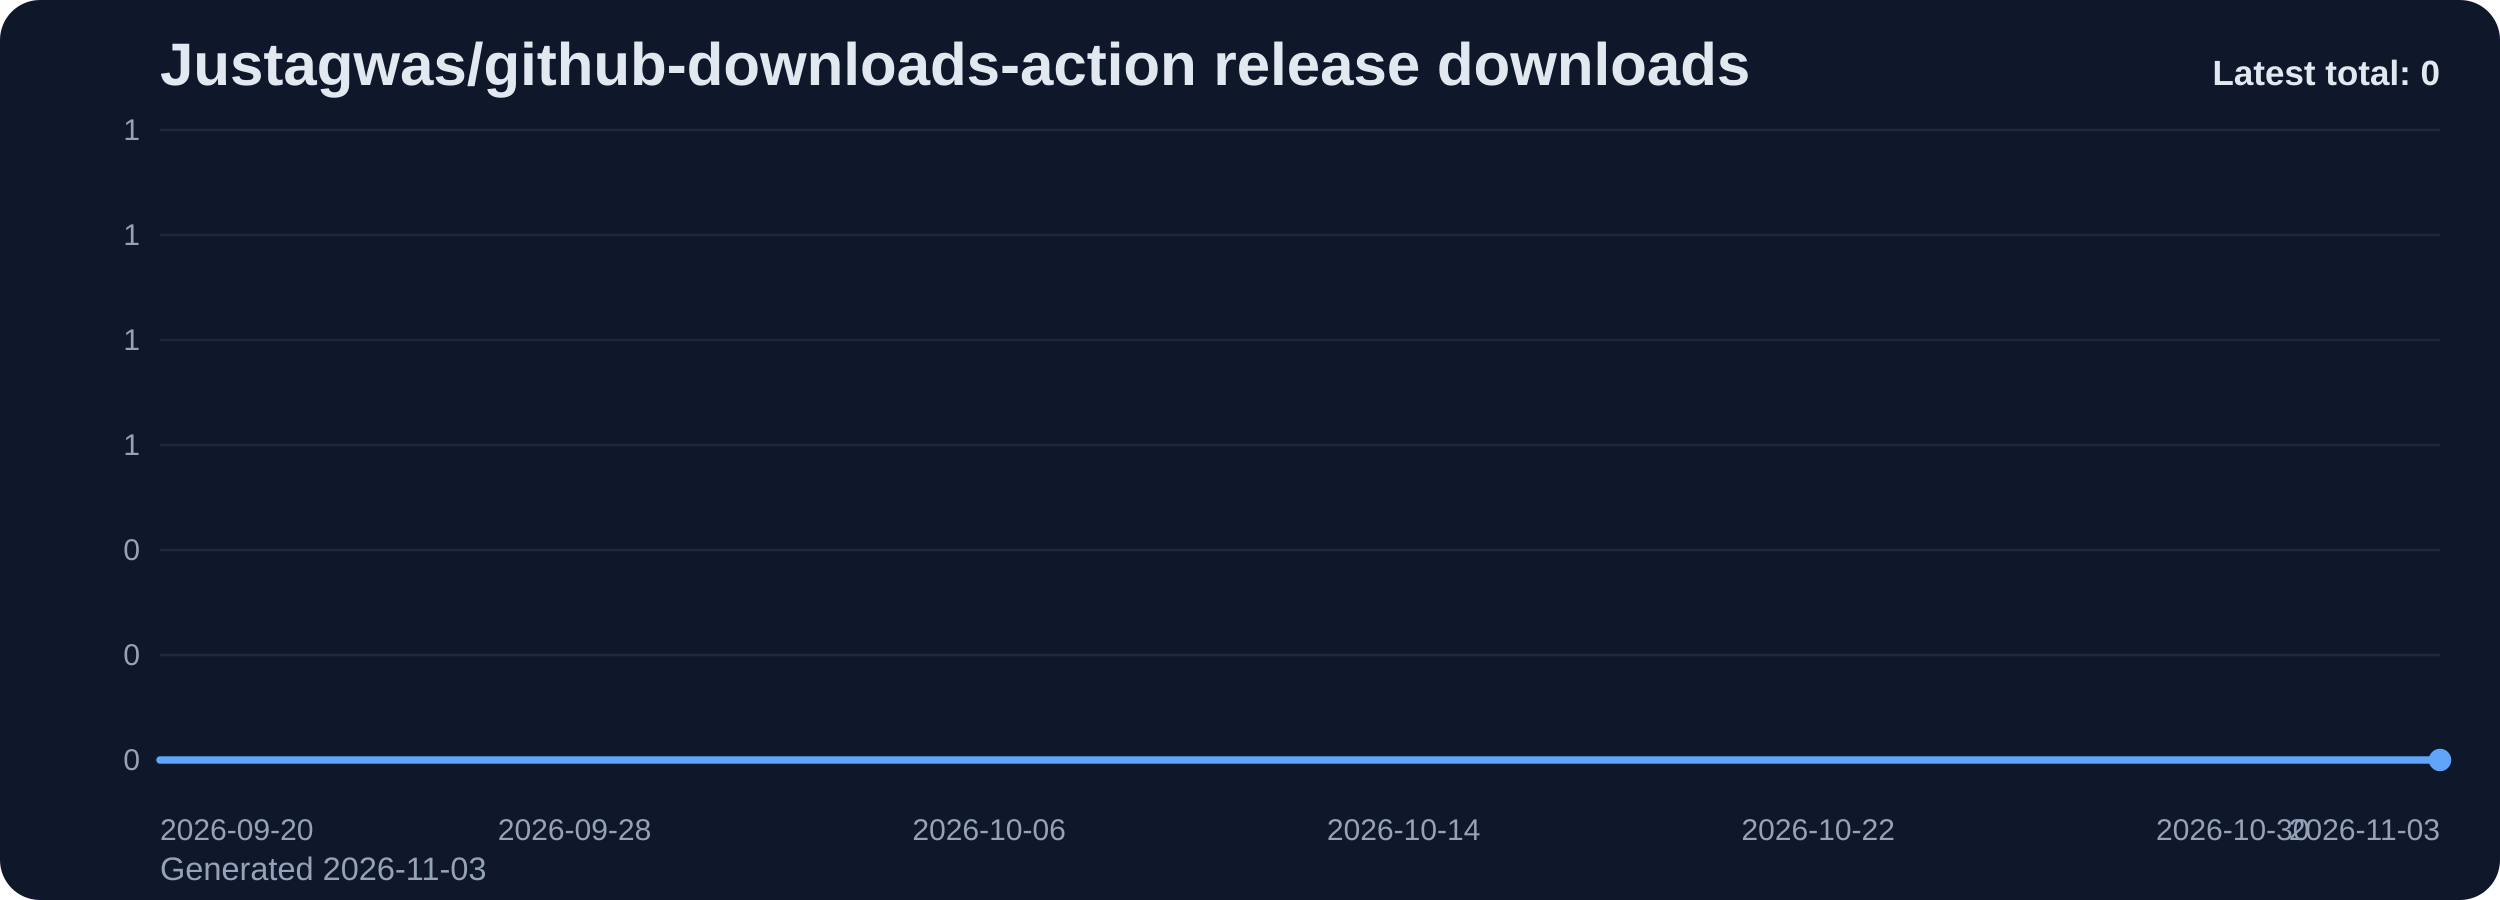
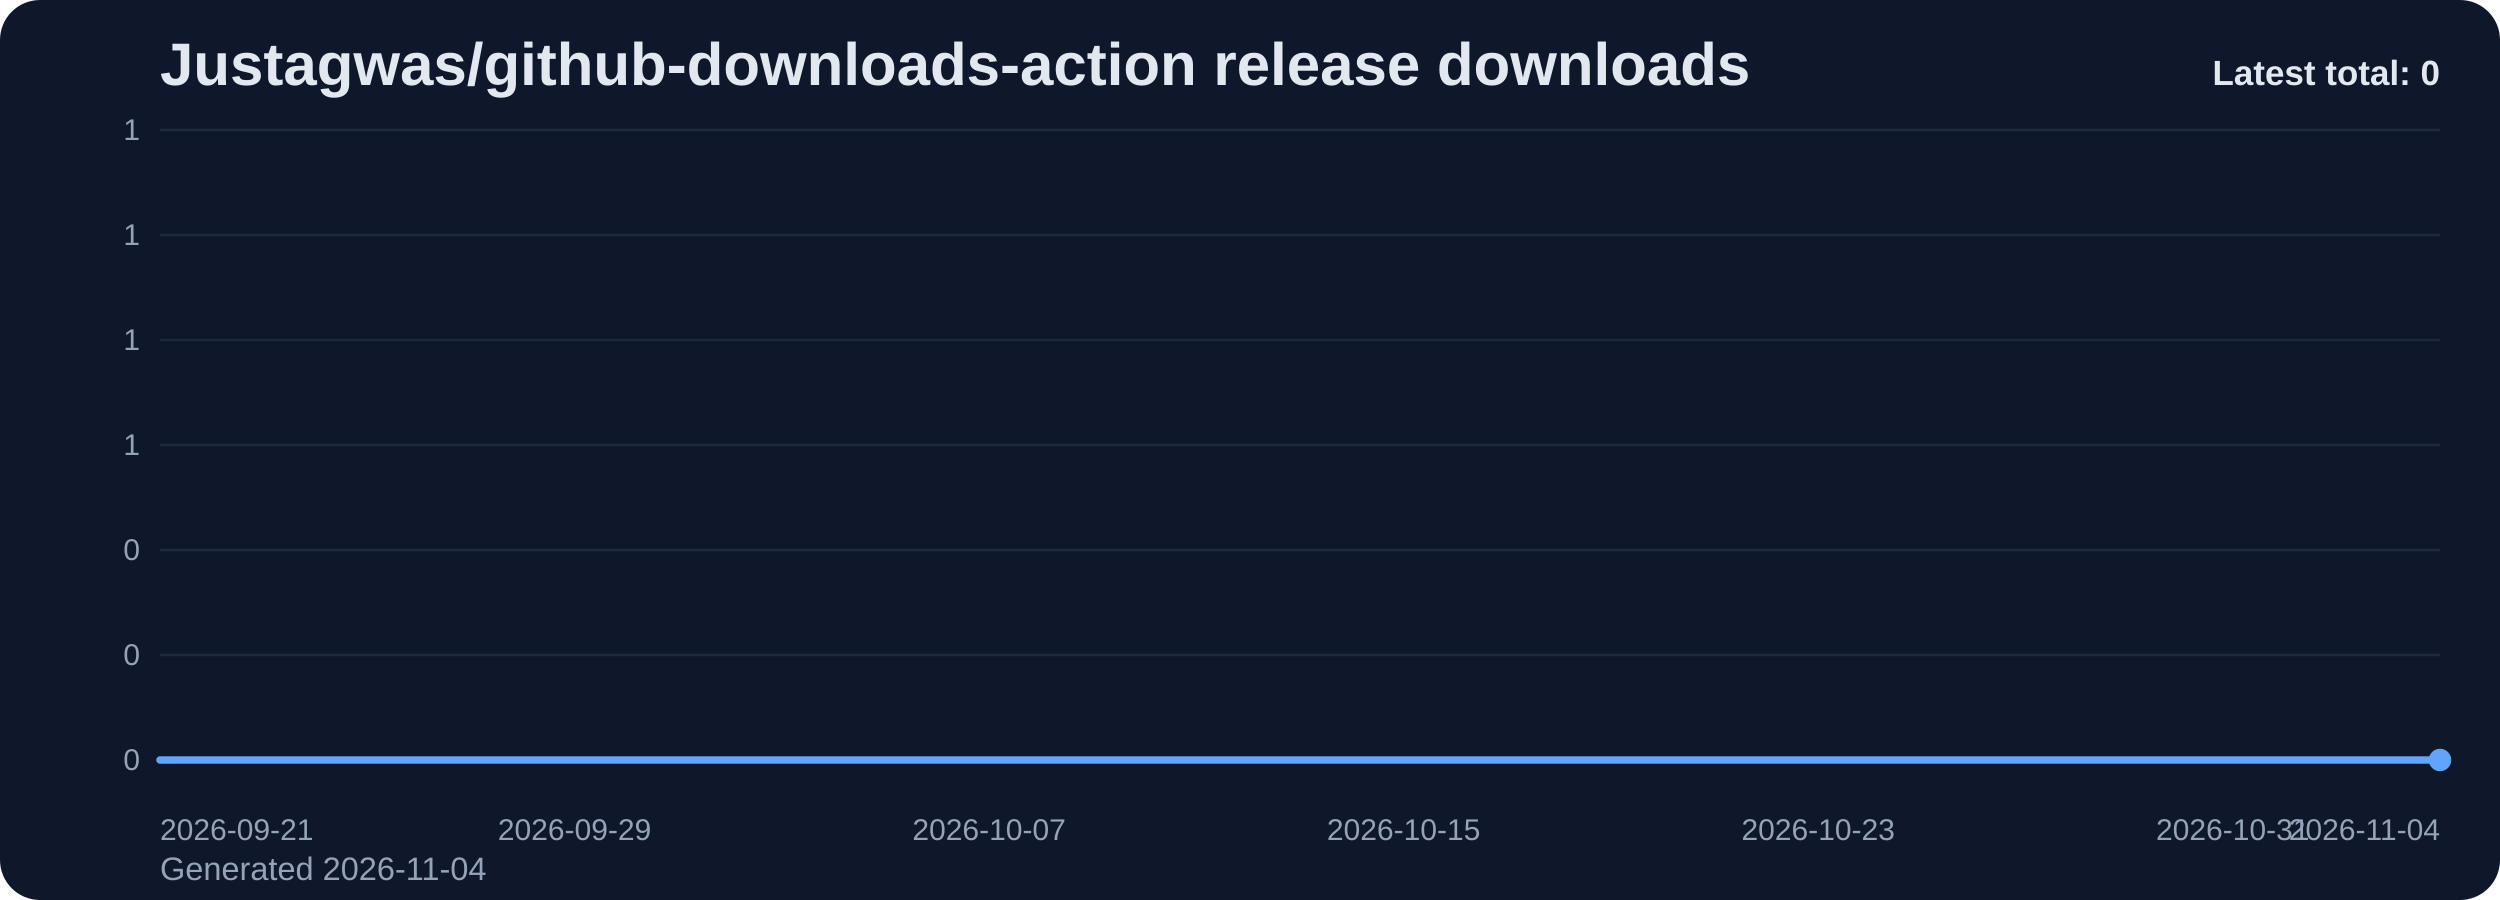
<svg xmlns="http://www.w3.org/2000/svg" viewBox="0 0 1000 360" role="img" aria-label="Justagwas/github-downloads-action release downloads chart">
  <defs>
    <linearGradient id="fill-total-trend-slate" x1="0" y1="0" x2="0" y2="1">
      <stop offset="0%" stop-color="#60a5fa" stop-opacity="0.32" />
      <stop offset="100%" stop-color="#60a5fa" stop-opacity="0.05" />
    </linearGradient>
    <style>
      .bg { fill: #0f172a; }
      .title { font: 700 24px Arial, sans-serif; fill: #e2e8f0; }
      .sub { font: 400 13px Arial, sans-serif; fill: #94a3b8; }
      .grid { stroke: #1e293b; stroke-width: 1; }
      .axis { font: 400 12px Arial, sans-serif; fill: #94a3b8; }
      .line { fill: none; stroke: #60a5fa; stroke-width: 3; stroke-linecap: round; stroke-linejoin: round; }
      .dot { fill: #60a5fa; }
      .value { font: 600 11px Arial, sans-serif; fill: #cbd5e1; }
      .latest { font: 700 14px Arial, sans-serif; fill: #e2e8f0; }
    </style>
  </defs>
  <rect class="bg" x="0" y="0" width="1000" height="360" rx="16" />
  <text class="title" x="64" y="34">Justagwas/github-downloads-action release downloads</text>
-   <text class="sub" x="64" y="352">Generated 2026-11-03</text>
+   <text class="sub" x="64" y="352">Generated 2026-11-04</text>
  <line x1="64" y1="52.00" x2="976" y2="52.00" class="grid" />
  <text x="56" y="56.00" text-anchor="end" class="axis">1</text>
  <line x1="64" y1="94.00" x2="976" y2="94.00" class="grid" />
  <text x="56" y="98.00" text-anchor="end" class="axis">1</text>
  <line x1="64" y1="136.00" x2="976" y2="136.00" class="grid" />
  <text x="56" y="140.00" text-anchor="end" class="axis">1</text>
  <line x1="64" y1="178.00" x2="976" y2="178.00" class="grid" />
  <text x="56" y="182.00" text-anchor="end" class="axis">1</text>
  <line x1="64" y1="220.00" x2="976" y2="220.00" class="grid" />
  <text x="56" y="224.00" text-anchor="end" class="axis">0</text>
  <line x1="64" y1="262.00" x2="976" y2="262.00" class="grid" />
  <text x="56" y="266.00" text-anchor="end" class="axis">0</text>
  <line x1="64" y1="304.00" x2="976" y2="304.00" class="grid" />
  <text x="56" y="308.00" text-anchor="end" class="axis">0</text>
  <path d="M 64.00 304 L 64.00 304.00 L 84.73 304.00 L 105.45 304.00 L 126.18 304.00 L 146.91 304.00 L 167.64 304.00 L 188.36 304.00 L 209.09 304.00 L 229.82 304.00 L 250.55 304.00 L 271.27 304.00 L 292.00 304.00 L 312.73 304.00 L 333.45 304.00 L 354.18 304.00 L 374.91 304.00 L 395.64 304.00 L 416.36 304.00 L 437.09 304.00 L 457.82 304.00 L 478.55 304.00 L 499.27 304.00 L 520.00 304.00 L 540.73 304.00 L 561.45 304.00 L 582.18 304.00 L 602.91 304.00 L 623.64 304.00 L 644.36 304.00 L 665.09 304.00 L 685.82 304.00 L 706.55 304.00 L 727.27 304.00 L 748.00 304.00 L 768.73 304.00 L 789.45 304.00 L 810.18 304.00 L 830.91 304.00 L 851.64 304.00 L 872.36 304.00 L 893.09 304.00 L 913.82 304.00 L 934.55 304.00 L 955.27 304.00 L 976.00 304.00 L 976.00 304 Z" fill="url(#fill-total-trend-slate)" />
  <polyline class="line" points="64.00,304.00 84.73,304.00 105.45,304.00 126.18,304.00 146.91,304.00 167.64,304.00 188.36,304.00 209.09,304.00 229.82,304.00 250.55,304.00 271.27,304.00 292.00,304.00 312.73,304.00 333.45,304.00 354.18,304.00 374.91,304.00 395.64,304.00 416.36,304.00 437.09,304.00 457.82,304.00 478.55,304.00 499.27,304.00 520.00,304.00 540.73,304.00 561.45,304.00 582.18,304.00 602.91,304.00 623.64,304.00 644.36,304.00 665.09,304.00 685.82,304.00 706.55,304.00 727.27,304.00 748.00,304.00 768.73,304.00 789.45,304.00 810.18,304.00 830.91,304.00 851.64,304.00 872.36,304.00 893.09,304.00 913.82,304.00 934.55,304.00 955.27,304.00 976.00,304.00" />
  <circle class="dot" cx="976.00" cy="304.00" r="4.5" />
-   <text class="axis" x="64.00" y="336" text-anchor="start">2026-09-20</text>
-   <text class="axis" x="229.82" y="336" text-anchor="middle">2026-09-28</text>
-   <text class="axis" x="395.64" y="336" text-anchor="middle">2026-10-06</text>
-   <text class="axis" x="561.45" y="336" text-anchor="middle">2026-10-14</text>
-   <text class="axis" x="727.27" y="336" text-anchor="middle">2026-10-22</text>
-   <text class="axis" x="893.09" y="336" text-anchor="middle">2026-10-30</text>
-   <text class="axis" x="976.00" y="336" text-anchor="end">2026-11-03</text>
+   <text class="axis" x="64.00" y="336" text-anchor="start">2026-09-21</text>
+   <text class="axis" x="229.82" y="336" text-anchor="middle">2026-09-29</text>
+   <text class="axis" x="395.64" y="336" text-anchor="middle">2026-10-07</text>
+   <text class="axis" x="561.45" y="336" text-anchor="middle">2026-10-15</text>
+   <text class="axis" x="727.27" y="336" text-anchor="middle">2026-10-23</text>
+   <text class="axis" x="893.09" y="336" text-anchor="middle">2026-10-31</text>
+   <text class="axis" x="976.00" y="336" text-anchor="end">2026-11-04</text>
  <text class="latest" x="976" y="34" text-anchor="end">Latest total: 0</text>
</svg>
